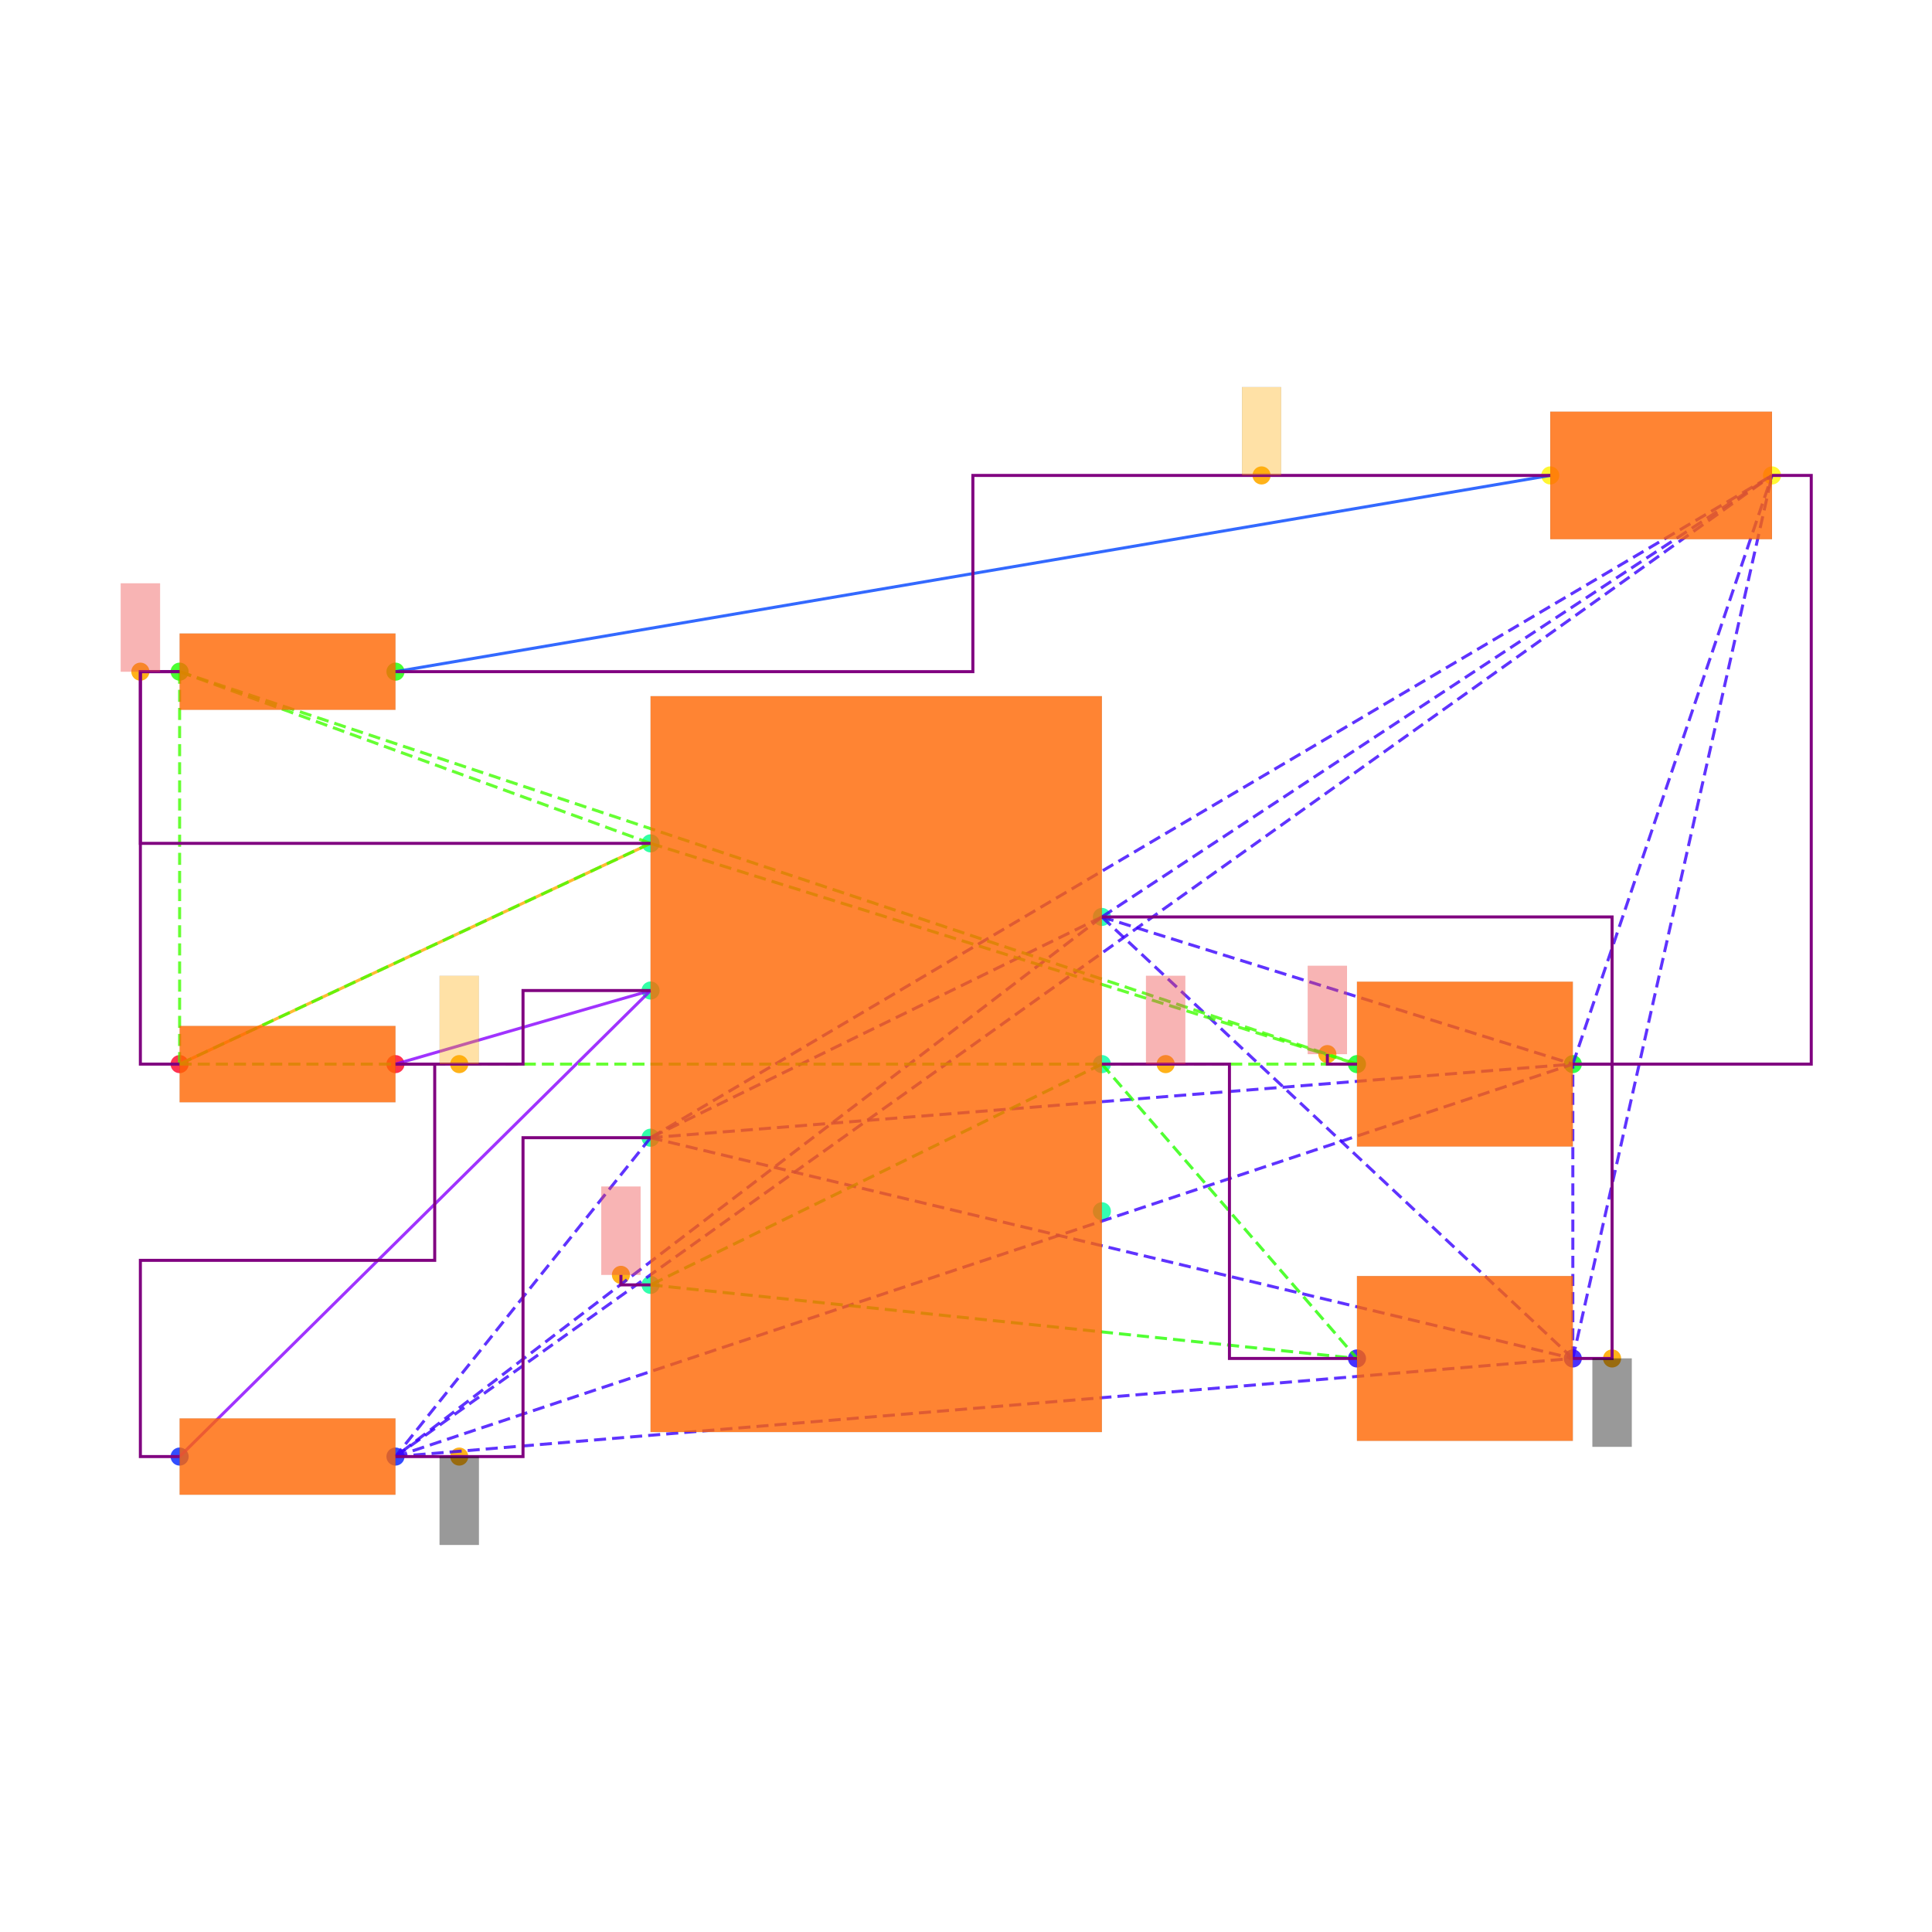
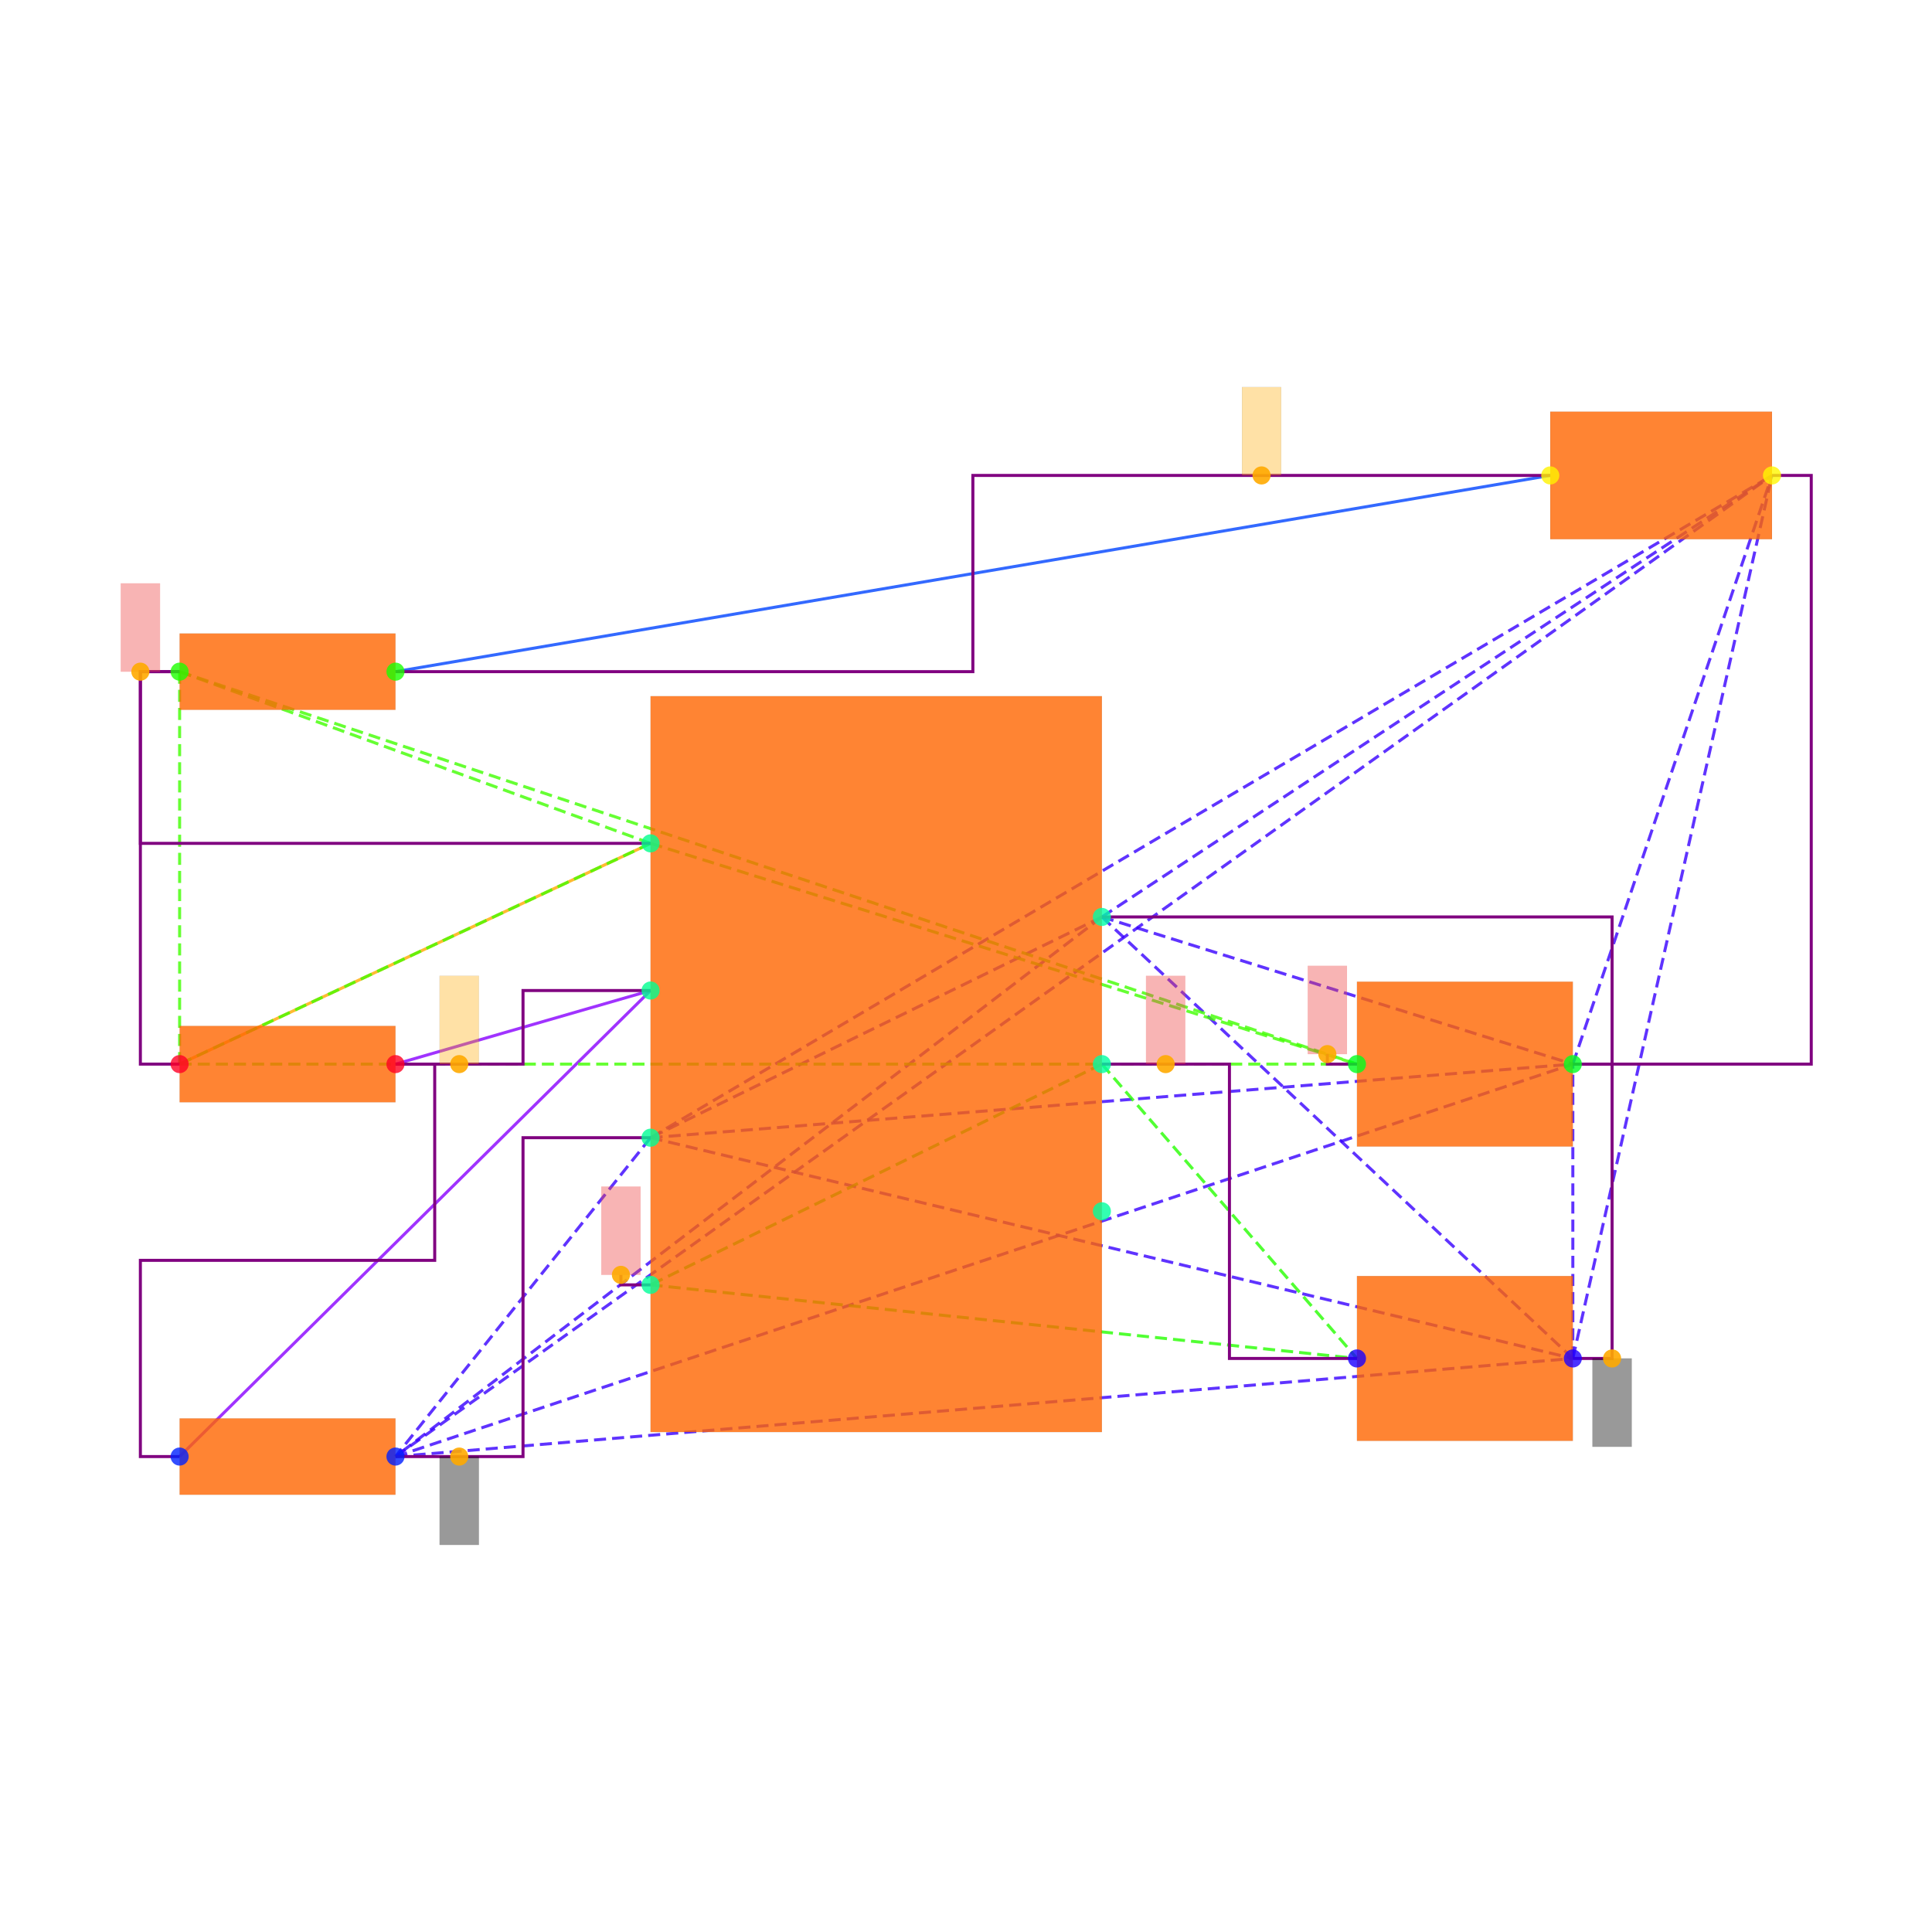
<svg xmlns="http://www.w3.org/2000/svg" width="640" height="640" viewBox="0 0 640 640">
  <rect width="100%" height="100%" fill="white" />
  <g>
+     <polyline data-points="-3.55,0 -1.15,1.125" data-type="line" data-label="" points="59.501,352.501 215.508,279.373" fill="none" stroke="hsl(40, 100%, 50%, 0.8)" stroke-width="1px" />
+   </g>
+   <g>
+     <polyline data-points="3.435,3 -2.45,2" data-type="line" data-label="" points="513.546,157.493 131.004,222.496" fill="none" stroke="hsl(224, 100%, 50%, 0.8)" stroke-width="1px" />
+   </g>
+   <g>
+     <polyline data-points="-1.15,0.375 -2.45,0" data-type="line" data-label="" points="215.508,328.125 131.004,352.501" fill="none" stroke="hsl(272, 100%, 50%, 0.8)" stroke-width="1px" />
+   </g>
+   <g>
+     <polyline data-points="-1.15,0.375 -3.55,-1.9999999999999998" data-type="line" data-label="" points="215.508,328.125 59.501,482.507" fill="none" stroke="hsl(272, 100%, 50%, 0.8)" stroke-width="1px" />
+   </g>
+   <g>
+     <polyline data-points="1.15,0.75 -1.15,-0.375" data-type="line" data-label="" points="365.015,303.749 215.508,376.878" fill="none" stroke="hsl(253, 100%, 50%, 0.8)" stroke-width="1px" stroke-dasharray="4 2" />
+   </g>
+   <g>
+     <polyline data-points="1.15,0.75 -2.45,-1.9999999999999998" data-type="line" data-label="" points="365.015,303.749 131.004,482.507" fill="none" stroke="hsl(253, 100%, 50%, 0.8)" stroke-width="1px" stroke-dasharray="4 2" />
+   </g>
+   <g>
+     <polyline data-points="1.15,0.75 3.55,-1.5" data-type="line" data-label="" points="365.015,303.749 521.021,450.006" fill="none" stroke="hsl(253, 100%, 50%, 0.8)" stroke-width="1px" stroke-dasharray="4 2" />
+   </g>
+   <g>
+     <polyline data-points="1.15,0.75 3.55,0" data-type="line" data-label="" points="365.015,303.749 521.021,352.501" fill="none" stroke="hsl(253, 100%, 50%, 0.8)" stroke-width="1px" stroke-dasharray="4 2" />
+   </g>
+   <g>
+     <polyline data-points="1.15,0.75 4.5649999999999995,3" data-type="line" data-label="" points="365.015,303.749 586.999,157.493" fill="none" stroke="hsl(253, 100%, 50%, 0.8)" stroke-width="1px" stroke-dasharray="4 2" />
+   </g>
+   <g>
+     <polyline data-points="-1.15,-0.375 -2.45,-1.9999999999999998" data-type="line" data-label="" points="215.508,376.878 131.004,482.507" fill="none" stroke="hsl(253, 100%, 50%, 0.8)" stroke-width="1px" stroke-dasharray="4 2" />
+   </g>
+   <g>
+     <polyline data-points="-1.15,-0.375 3.55,-1.5" data-type="line" data-label="" points="215.508,376.878 521.021,450.006" fill="none" stroke="hsl(253, 100%, 50%, 0.8)" stroke-width="1px" stroke-dasharray="4 2" />
+   </g>
+   <g>
+     <polyline data-points="-1.15,-0.375 3.55,0" data-type="line" data-label="" points="215.508,376.878 521.021,352.501" fill="none" stroke="hsl(253, 100%, 50%, 0.8)" stroke-width="1px" stroke-dasharray="4 2" />
+   </g>
+   <g>
+     <polyline data-points="-1.15,-0.375 4.5649999999999995,3" data-type="line" data-label="" points="215.508,376.878 586.999,157.493" fill="none" stroke="hsl(253, 100%, 50%, 0.8)" stroke-width="1px" stroke-dasharray="4 2" />
+   </g>
+   <g>
+     <polyline data-points="-2.45,-1.9999999999999998 3.55,-1.5" data-type="line" data-label="" points="131.004,482.507 521.021,450.006" fill="none" stroke="hsl(253, 100%, 50%, 0.8)" stroke-width="1px" stroke-dasharray="4 2" />
+   </g>
+   <g>
+     <polyline data-points="-2.45,-1.9999999999999998 3.55,0" data-type="line" data-label="" points="131.004,482.507 521.021,352.501" fill="none" stroke="hsl(253, 100%, 50%, 0.8)" stroke-width="1px" stroke-dasharray="4 2" />
+   </g>
+   <g>
+     <polyline data-points="-2.45,-1.9999999999999998 4.5649999999999995,3" data-type="line" data-label="" points="131.004,482.507 586.999,157.493" fill="none" stroke="hsl(253, 100%, 50%, 0.8)" stroke-width="1px" stroke-dasharray="4 2" />
+   </g>
+   <g>
+     <polyline data-points="3.55,-1.5 3.55,0" data-type="line" data-label="" points="521.021,450.006 521.021,352.501" fill="none" stroke="hsl(253, 100%, 50%, 0.8)" stroke-width="1px" stroke-dasharray="4 2" />
+   </g>
+   <g>
+     <polyline data-points="3.55,-1.5 4.5649999999999995,3" data-type="line" data-label="" points="521.021,450.006 586.999,157.493" fill="none" stroke="hsl(253, 100%, 50%, 0.8)" stroke-width="1px" stroke-dasharray="4 2" />
+   </g>
+   <g>
+     <polyline data-points="3.55,0 4.5649999999999995,3" data-type="line" data-label="" points="521.021,352.501 586.999,157.493" fill="none" stroke="hsl(253, 100%, 50%, 0.8)" stroke-width="1px" stroke-dasharray="4 2" />
+   </g>
+   <g>
+     <polyline data-points="1.15,0 -1.15,-1.125" data-type="line" data-label="" points="365.015,352.501 215.508,425.63" fill="none" stroke="hsl(111, 100%, 50%, 0.8)" stroke-width="1px" stroke-dasharray="4 2" />
+   </g>
+   <g>
+     <polyline data-points="1.15,0 2.45,-1.5" data-type="line" data-label="" points="365.015,352.501 449.518,450.006" fill="none" stroke="hsl(111, 100%, 50%, 0.8)" stroke-width="1px" stroke-dasharray="4 2" />
+   </g>
+   <g>
+     <polyline data-points="-1.15,-1.125 2.45,-1.5" data-type="line" data-label="" points="215.508,425.63 449.518,450.006" fill="none" stroke="hsl(111, 100%, 50%, 0.8)" stroke-width="1px" stroke-dasharray="4 2" />
+   </g>
+   <g>
+     <polyline data-points="-1.15,1.125 -3.55,0" data-type="line" data-label="" points="215.508,279.373 59.501,352.501" fill="none" stroke="hsl(105, 100%, 50%, 0.8)" stroke-width="1px" stroke-dasharray="4 2" />
+   </g>
+   <g>
+     <polyline data-points="-1.15,1.125 -3.55,2" data-type="line" data-label="" points="215.508,279.373 59.501,222.496" fill="none" stroke="hsl(105, 100%, 50%, 0.8)" stroke-width="1px" stroke-dasharray="4 2" />
+   </g>
+   <g>
+     <polyline data-points="-1.15,1.125 2.45,0" data-type="line" data-label="" points="215.508,279.373 449.518,352.501" fill="none" stroke="hsl(105, 100%, 50%, 0.8)" stroke-width="1px" stroke-dasharray="4 2" />
+   </g>
+   <g>
+     <polyline data-points="-3.55,0 -3.55,2" data-type="line" data-label="" points="59.501,352.501 59.501,222.496" fill="none" stroke="hsl(105, 100%, 50%, 0.8)" stroke-width="1px" stroke-dasharray="4 2" />
+   </g>
+   <g>
+     <polyline data-points="-3.55,0 2.45,0" data-type="line" data-label="" points="59.501,352.501 449.518,352.501" fill="none" stroke="hsl(105, 100%, 50%, 0.8)" stroke-width="1px" stroke-dasharray="4 2" />
+   </g>
+   <g>
+     <polyline data-points="-3.55,2 2.45,0" data-type="line" data-label="" points="59.501,222.496 449.518,352.501" fill="none" stroke="hsl(105, 100%, 50%, 0.8)" stroke-width="1px" stroke-dasharray="4 2" />
+   </g>
+   <g>
+     <polyline data-points="-3.55,2 -3.75,2 -3.75,1.125 -1.1500000000000004,1.125" data-type="line" data-label="" points="59.501,222.496 46.5,222.496 46.5,279.373 215.508,279.373" fill="none" stroke="purple" stroke-width="1px" />
+   </g>
+   <g>
+     <polyline data-points="-3.55,0 -3.75,0 -3.75,2 -3.55,2" data-type="line" data-label="" points="59.501,352.501 46.5,352.501 46.5,222.496 59.501,222.496" fill="none" stroke="purple" stroke-width="1px" />
+   </g>
+   <g>
+     <polyline data-points="-2.45,0 -1.8,0 -1.8,0.375 -1.15,0.375" data-type="line" data-label="" points="131.004,352.501 173.256,352.501 173.256,328.125 215.508,328.125" fill="none" stroke="purple" stroke-width="1px" />
+   </g>
+   <g>
+     <polyline data-points="-3.55,-1.9999999999999998 -3.75,-1.9999999999999998 -3.75,-0.9999999999999999 -2.25,-0.9999999999999999 -2.25,0 -2.45,0" data-type="line" data-label="" points="59.501,482.507 46.5,482.507 46.5,417.504 144.005,417.504 144.005,352.501 131.004,352.501" fill="none" stroke="purple" stroke-width="1px" />
+   </g>
+   <g>
+     <polyline data-points="3.55,0 3.75,0 3.75,-1.5 3.55,-1.5" data-type="line" data-label="" points="521.021,352.501 534.022,352.501 534.022,450.006 521.021,450.006" fill="none" stroke="purple" stroke-width="1px" />
+   </g>
+   <g>
+     <polyline data-points="1.15,0.75 3.75,0.75 3.75,0 3.55,0" data-type="line" data-label="" points="365.015,303.749 534.022,303.749 534.022,352.501 521.021,352.501" fill="none" stroke="purple" stroke-width="1px" />
+   </g>
+   <g>
+     <polyline data-points="4.5649999999999995,3 4.765,3 4.765,0 3.55,0" data-type="line" data-label="" points="586.999,157.493 600,157.493 600,352.501 521.021,352.501" fill="none" stroke="purple" stroke-width="1px" />
+   </g>
+   <g>
+     <polyline data-points="-2.45,-1.9999999999999998 -1.8,-1.9999999999999998 -1.8,-0.375 -1.15,-0.375" data-type="line" data-label="" points="131.004,482.507 173.256,482.507 173.256,376.878 215.508,376.878" fill="none" stroke="purple" stroke-width="1px" />
+   </g>
+   <g>
+     <polyline data-points="1.15,0 1.8,0 1.8,-1.5 2.45,-1.5" data-type="line" data-label="" points="365.015,352.501 407.266,352.501 407.266,450.006 449.518,450.006" fill="none" stroke="purple" stroke-width="1px" />
+   </g>
+   <g>
+     <polyline data-points="3.435,3 0.49249999999999994,3 0.49249999999999994,2 -2.45,2" data-type="line" data-label="" points="513.546,157.493 322.275,157.493 322.275,222.496 131.004,222.496" fill="none" stroke="purple" stroke-width="1px" />
+   </g>
+   <g>
+     <polyline data-points="-1.15,-1.125 -1.301,-1.125 -1.301,-1.074" data-type="line" data-label="" points="215.508,425.63 205.692,425.63 205.692,422.315" fill="none" stroke="purple" stroke-width="1px" />
+   </g>
+   <g>
+     <polyline data-points="2.45,0 2.2990000000000004,0 2.2990000000000004,0.051000000000000004" data-type="line" data-label="" points="449.518,352.501 439.703,352.501 439.703,349.186" fill="none" stroke="purple" stroke-width="1px" />
+   </g>
+   <g>
+     <rect data-type="rect" data-label="schematic_component_0" data-x="0" data-y="0" x="215.508" y="230.621" width="149.507" height="243.761" fill="hsl(24, 100%, 50%, 0.8)" stroke="black" stroke-width="0.015" />
+   </g>
+   <g>
+     <rect data-type="rect" data-label="schematic_component_1" data-x="-3" data-y="0" x="59.501" y="339.861" width="71.503" height="25.28" fill="hsl(24, 100%, 50%, 0.8)" stroke="black" stroke-width="0.015" />
+   </g>
+   <g>
+     <rect data-type="rect" data-label="schematic_component_2" data-x="-3" data-y="-2" x="59.501" y="469.867" width="71.503" height="25.28" fill="hsl(24, 100%, 50%, 0.8)" stroke="black" stroke-width="0.015" />
+   </g>
+   <g>
+     <rect data-type="rect" data-label="schematic_component_3" data-x="-3" data-y="2" x="59.501" y="209.855" width="71.503" height="25.28" fill="hsl(24, 100%, 50%, 0.8)" stroke="black" stroke-width="0.015" />
+   </g>
+   <g>
+     <rect data-type="rect" data-label="schematic_component_4" data-x="3" data-y="-1.5" x="449.518" y="422.705" width="71.503" height="54.602" fill="hsl(24, 100%, 50%, 0.8)" stroke="black" stroke-width="0.015" />
+   </g>
+   <g>
+     <rect data-type="rect" data-label="schematic_component_5" data-x="3" data-y="0" x="449.518" y="325.2" width="71.503" height="54.602" fill="hsl(24, 100%, 50%, 0.8)" stroke="black" stroke-width="0.015" />
+   </g>
+   <g>
+     <rect data-type="rect" data-label="schematic_component_6" data-x="4" data-y="3" x="513.546" y="136.367" width="73.453" height="42.252" fill="hsl(24, 100%, 50%, 0.8)" stroke="black" stroke-width="0.015" />
+   </g>
+   <g>
+     <rect data-type="rect" data-label="netId: gnd globalConnNetId: connectivity_net3" data-x="3.75" data-y="-1.725" x="527.522" y="450.006" width="13.001" height="29.251" fill="#00000066" stroke="#000000" stroke-width="0.015" />
+   </g>
+   <g>
+     <rect data-type="rect" data-label="netId: gnd globalConnNetId: connectivity_net3" data-x="-2.125" data-y="-2.2249999999999996" x="145.63" y="482.507" width="13.001" height="29.251" fill="#00000066" stroke="#000000" stroke-width="0.015" />
+   </g>
+   <g>
+     <rect data-type="rect" data-label="netId: v5 globalConnNetId: connectivity_net4" data-x="1.475" data-y="0.225" x="379.64" y="323.25" width="13.001" height="29.251" fill="#ef444466" stroke="#ef4444" stroke-width="0.015" />
+   </g>
+   <g>
+     <rect data-type="rect" data-label="netId: v5 globalConnNetId: connectivity_net4" data-x="-1.301" data-y="-0.8490000000000001" x="199.192" y="393.063" width="13.001" height="29.251" fill="#ef444466" stroke="#ef4444" stroke-width="0.015" />
+   </g>
+   <g>
+     <rect data-type="rect" data-label="netId: .PWR1 &gt; .FB to .R6 &gt; .pin2 globalConnNetId: connectivity_net2" data-x="-2.125" data-y="0.225" x="145.63" y="323.25" width="13.001" height="29.251" fill="hsl(40, 100%, 50%, 0.35)" stroke="black" stroke-width="0.015" />
+   </g>
+   <g>
+     <rect data-type="rect" data-label="netId: v3_3 globalConnNetId: connectivity_net0" data-x="-3.75" data-y="2.225" x="40" y="193.244" width="13.001" height="29.251" fill="#ef444466" stroke="#ef4444" stroke-width="0.015" />
+   </g>
+   <g>
+     <rect data-type="rect" data-label="netId: v3_3 globalConnNetId: connectivity_net0" data-x="2.2990000000000004" data-y="0.276" x="433.203" y="319.935" width="13.001" height="29.251" fill="#ef444466" stroke="#ef4444" stroke-width="0.015" />
+   </g>
+   <g>
+     <rect data-type="rect" data-label="netId: .LED1 &gt; .pos to .R8 &gt; .pin2 globalConnNetId: connectivity_net1" data-x="1.96375" data-y="3.225" x="411.41" y="128.241" width="13.001" height="29.251" fill="hsl(40, 100%, 50%, 0.35)" stroke="black" stroke-width="0.015" />
+   </g>
+   <g>
    <circle data-type="point" data-label="PWR1.7 x+" data-x="1.15" data-y="0.75" cx="365.015" cy="303.749" r="3" fill="hsl(159, 100%, 50%, 0.8)" />
  </g>
  <g>
    <circle data-type="point" data-label="PWR1.6 x+" data-x="1.15" data-y="0" cx="365.015" cy="352.501" r="3" fill="hsl(158, 100%, 50%, 0.8)" />
  </g>
  <g>
    <circle data-type="point" data-label="PWR1.5 x+" data-x="1.15" data-y="-0.75" cx="365.015" cy="401.254" r="3" fill="hsl(157, 100%, 50%, 0.8)" />
  </g>
  <g>
    <circle data-type="point" data-label="PWR1.4 x-" data-x="-1.15" data-y="-1.125" cx="215.508" cy="425.63" r="3" fill="hsl(156, 100%, 50%, 0.8)" />
  </g>
  <g>
    <circle data-type="point" data-label="PWR1.3 x-" data-x="-1.15" data-y="-0.375" cx="215.508" cy="376.878" r="3" fill="hsl(155, 100%, 50%, 0.8)" />
  </g>
  <g>
    <circle data-type="point" data-label="PWR1.2 x-" data-x="-1.15" data-y="0.375" cx="215.508" cy="328.125" r="3" fill="hsl(154, 100%, 50%, 0.8)" />
  </g>
  <g>
    <circle data-type="point" data-label="PWR1.1 x-" data-x="-1.15" data-y="1.125" cx="215.508" cy="279.373" r="3" fill="hsl(153, 100%, 50%, 0.8)" />
  </g>
  <g>
    <circle data-type="point" data-label="R6.1 x-" data-x="-3.55" data-y="0" cx="59.501" cy="352.501" r="3" fill="hsl(351, 100%, 50%, 0.8)" />
  </g>
  <g>
    <circle data-type="point" data-label="R6.2 x+" data-x="-2.45" data-y="0" cx="131.004" cy="352.501" r="3" fill="hsl(352, 100%, 50%, 0.8)" />
  </g>
  <g>
    <circle data-type="point" data-label="R7.1 x-" data-x="-3.55" data-y="-1.9999999999999998" cx="59.501" cy="482.507" r="3" fill="hsl(232, 100%, 50%, 0.8)" />
  </g>
  <g>
    <circle data-type="point" data-label="R7.2 x+" data-x="-2.45" data-y="-1.9999999999999998" cx="131.004" cy="482.507" r="3" fill="hsl(233, 100%, 50%, 0.8)" />
  </g>
  <g>
    <circle data-type="point" data-label="R8.1 x-" data-x="-3.55" data-y="2" cx="59.501" cy="222.496" r="3" fill="hsl(113, 100%, 50%, 0.8)" />
  </g>
  <g>
    <circle data-type="point" data-label="R8.2 x+" data-x="-2.45" data-y="2" cx="131.004" cy="222.496" r="3" fill="hsl(114, 100%, 50%, 0.8)" />
  </g>
  <g>
    <circle data-type="point" data-label="C6.1 x-" data-x="2.45" data-y="-1.5" cx="449.518" cy="450.006" r="3" fill="hsl(246, 100%, 50%, 0.8)" />
  </g>
  <g>
    <circle data-type="point" data-label="C6.2 x+" data-x="3.55" data-y="-1.5" cx="521.021" cy="450.006" r="3" fill="hsl(247, 100%, 50%, 0.8)" />
  </g>
  <g>
    <circle data-type="point" data-label="C7.1 x-" data-x="2.45" data-y="0" cx="449.518" cy="352.501" r="3" fill="hsl(127, 100%, 50%, 0.8)" />
  </g>
  <g>
    <circle data-type="point" data-label="C7.2 x+" data-x="3.55" data-y="0" cx="521.021" cy="352.501" r="3" fill="hsl(128, 100%, 50%, 0.8)" />
  </g>
  <g>
    <circle data-type="point" data-label="LED1.1 x-" data-x="3.435" data-y="3" cx="513.546" cy="157.493" r="3" fill="hsl(57, 100%, 50%, 0.8)" />
  </g>
  <g>
    <circle data-type="point" data-label="LED1.2 x+" data-x="4.5649999999999995" data-y="3" cx="586.999" cy="157.493" r="3" fill="hsl(58, 100%, 50%, 0.8)" />
  </g>
  <g>
    <circle data-type="point" data-label="anchorPoint orientation: y-" data-x="3.75" data-y="-1.5" cx="534.022" cy="450.006" r="3" fill="hsl(40, 100%, 50%, 0.9)" />
  </g>
  <g>
    <circle data-type="point" data-label="anchorPoint orientation: y-" data-x="-2.125" data-y="-1.9999999999999998" cx="152.13" cy="482.507" r="3" fill="hsl(40, 100%, 50%, 0.9)" />
  </g>
  <g>
    <circle data-type="point" data-label="anchorPoint orientation: y+" data-x="1.475" data-y="0" cx="386.14" cy="352.501" r="3" fill="hsl(40, 100%, 50%, 0.9)" />
  </g>
  <g>
    <circle data-type="point" data-label="anchorPoint orientation: y+" data-x="-1.301" data-y="-1.074" cx="205.692" cy="422.315" r="3" fill="hsl(40, 100%, 50%, 0.9)" />
  </g>
  <g>
    <circle data-type="point" data-label="anchorPoint orientation: y+" data-x="-2.125" data-y="0" cx="152.13" cy="352.501" r="3" fill="hsl(40, 100%, 50%, 0.9)" />
  </g>
  <g>
    <circle data-type="point" data-label="anchorPoint orientation: y+" data-x="-3.75" data-y="2" cx="46.5" cy="222.496" r="3" fill="hsl(40, 100%, 50%, 0.9)" />
  </g>
  <g>
    <circle data-type="point" data-label="anchorPoint orientation: y+" data-x="2.2990000000000004" data-y="0.051000000000000004" cx="439.703" cy="349.186" r="3" fill="hsl(40, 100%, 50%, 0.9)" />
  </g>
  <g>
    <circle data-type="point" data-label="anchorPoint orientation: y+" data-x="1.96375" data-y="3" cx="417.911" cy="157.493" r="3" fill="hsl(40, 100%, 50%, 0.9)" />
-   </g>
-   <g>
-     <polyline data-points="-3.55,0 -1.15,1.125" data-type="line" data-label="" points="59.501,352.501 215.508,279.373" fill="none" stroke="hsl(40, 100%, 50%, 0.8)" stroke-width="1" />
-   </g>
-   <g>
-     <polyline data-points="3.435,3 -2.45,2" data-type="line" data-label="" points="513.546,157.493 131.004,222.496" fill="none" stroke="hsl(224, 100%, 50%, 0.8)" stroke-width="1" />
-   </g>
-   <g>
-     <polyline data-points="-1.15,0.375 -2.45,0" data-type="line" data-label="" points="215.508,328.125 131.004,352.501" fill="none" stroke="hsl(272, 100%, 50%, 0.8)" stroke-width="1" />
-   </g>
-   <g>
-     <polyline data-points="-1.15,0.375 -3.55,-1.9999999999999998" data-type="line" data-label="" points="215.508,328.125 59.501,482.507" fill="none" stroke="hsl(272, 100%, 50%, 0.8)" stroke-width="1" />
-   </g>
-   <g>
-     <polyline data-points="1.15,0.75 -1.15,-0.375" data-type="line" data-label="" points="365.015,303.749 215.508,376.878" fill="none" stroke="hsl(253, 100%, 50%, 0.8)" stroke-width="1" stroke-dasharray="4 2" />
-   </g>
-   <g>
-     <polyline data-points="1.15,0.75 -2.45,-1.9999999999999998" data-type="line" data-label="" points="365.015,303.749 131.004,482.507" fill="none" stroke="hsl(253, 100%, 50%, 0.8)" stroke-width="1" stroke-dasharray="4 2" />
-   </g>
-   <g>
-     <polyline data-points="1.15,0.75 3.55,-1.5" data-type="line" data-label="" points="365.015,303.749 521.021,450.006" fill="none" stroke="hsl(253, 100%, 50%, 0.8)" stroke-width="1" stroke-dasharray="4 2" />
-   </g>
-   <g>
-     <polyline data-points="1.15,0.75 3.55,0" data-type="line" data-label="" points="365.015,303.749 521.021,352.501" fill="none" stroke="hsl(253, 100%, 50%, 0.8)" stroke-width="1" stroke-dasharray="4 2" />
-   </g>
-   <g>
-     <polyline data-points="1.15,0.75 4.5649999999999995,3" data-type="line" data-label="" points="365.015,303.749 586.999,157.493" fill="none" stroke="hsl(253, 100%, 50%, 0.8)" stroke-width="1" stroke-dasharray="4 2" />
-   </g>
-   <g>
-     <polyline data-points="-1.15,-0.375 -2.45,-1.9999999999999998" data-type="line" data-label="" points="215.508,376.878 131.004,482.507" fill="none" stroke="hsl(253, 100%, 50%, 0.8)" stroke-width="1" stroke-dasharray="4 2" />
-   </g>
-   <g>
-     <polyline data-points="-1.15,-0.375 3.55,-1.5" data-type="line" data-label="" points="215.508,376.878 521.021,450.006" fill="none" stroke="hsl(253, 100%, 50%, 0.8)" stroke-width="1" stroke-dasharray="4 2" />
-   </g>
-   <g>
-     <polyline data-points="-1.15,-0.375 3.55,0" data-type="line" data-label="" points="215.508,376.878 521.021,352.501" fill="none" stroke="hsl(253, 100%, 50%, 0.8)" stroke-width="1" stroke-dasharray="4 2" />
-   </g>
-   <g>
-     <polyline data-points="-1.15,-0.375 4.5649999999999995,3" data-type="line" data-label="" points="215.508,376.878 586.999,157.493" fill="none" stroke="hsl(253, 100%, 50%, 0.8)" stroke-width="1" stroke-dasharray="4 2" />
-   </g>
-   <g>
-     <polyline data-points="-2.45,-1.9999999999999998 3.55,-1.5" data-type="line" data-label="" points="131.004,482.507 521.021,450.006" fill="none" stroke="hsl(253, 100%, 50%, 0.8)" stroke-width="1" stroke-dasharray="4 2" />
-   </g>
-   <g>
-     <polyline data-points="-2.45,-1.9999999999999998 3.55,0" data-type="line" data-label="" points="131.004,482.507 521.021,352.501" fill="none" stroke="hsl(253, 100%, 50%, 0.8)" stroke-width="1" stroke-dasharray="4 2" />
-   </g>
-   <g>
-     <polyline data-points="-2.45,-1.9999999999999998 4.5649999999999995,3" data-type="line" data-label="" points="131.004,482.507 586.999,157.493" fill="none" stroke="hsl(253, 100%, 50%, 0.8)" stroke-width="1" stroke-dasharray="4 2" />
-   </g>
-   <g>
-     <polyline data-points="3.55,-1.5 3.55,0" data-type="line" data-label="" points="521.021,450.006 521.021,352.501" fill="none" stroke="hsl(253, 100%, 50%, 0.8)" stroke-width="1" stroke-dasharray="4 2" />
-   </g>
-   <g>
-     <polyline data-points="3.55,-1.5 4.5649999999999995,3" data-type="line" data-label="" points="521.021,450.006 586.999,157.493" fill="none" stroke="hsl(253, 100%, 50%, 0.8)" stroke-width="1" stroke-dasharray="4 2" />
-   </g>
-   <g>
-     <polyline data-points="3.55,0 4.5649999999999995,3" data-type="line" data-label="" points="521.021,352.501 586.999,157.493" fill="none" stroke="hsl(253, 100%, 50%, 0.8)" stroke-width="1" stroke-dasharray="4 2" />
-   </g>
-   <g>
-     <polyline data-points="1.15,0 -1.15,-1.125" data-type="line" data-label="" points="365.015,352.501 215.508,425.63" fill="none" stroke="hsl(111, 100%, 50%, 0.8)" stroke-width="1" stroke-dasharray="4 2" />
-   </g>
-   <g>
-     <polyline data-points="1.15,0 2.45,-1.5" data-type="line" data-label="" points="365.015,352.501 449.518,450.006" fill="none" stroke="hsl(111, 100%, 50%, 0.8)" stroke-width="1" stroke-dasharray="4 2" />
-   </g>
-   <g>
-     <polyline data-points="-1.15,-1.125 2.45,-1.5" data-type="line" data-label="" points="215.508,425.63 449.518,450.006" fill="none" stroke="hsl(111, 100%, 50%, 0.8)" stroke-width="1" stroke-dasharray="4 2" />
-   </g>
-   <g>
-     <polyline data-points="-1.15,1.125 -3.55,0" data-type="line" data-label="" points="215.508,279.373 59.501,352.501" fill="none" stroke="hsl(105, 100%, 50%, 0.8)" stroke-width="1" stroke-dasharray="4 2" />
-   </g>
-   <g>
-     <polyline data-points="-1.15,1.125 -3.55,2" data-type="line" data-label="" points="215.508,279.373 59.501,222.496" fill="none" stroke="hsl(105, 100%, 50%, 0.8)" stroke-width="1" stroke-dasharray="4 2" />
-   </g>
-   <g>
-     <polyline data-points="-1.15,1.125 2.45,0" data-type="line" data-label="" points="215.508,279.373 449.518,352.501" fill="none" stroke="hsl(105, 100%, 50%, 0.8)" stroke-width="1" stroke-dasharray="4 2" />
-   </g>
-   <g>
-     <polyline data-points="-3.55,0 -3.55,2" data-type="line" data-label="" points="59.501,352.501 59.501,222.496" fill="none" stroke="hsl(105, 100%, 50%, 0.8)" stroke-width="1" stroke-dasharray="4 2" />
-   </g>
-   <g>
-     <polyline data-points="-3.55,0 2.45,0" data-type="line" data-label="" points="59.501,352.501 449.518,352.501" fill="none" stroke="hsl(105, 100%, 50%, 0.8)" stroke-width="1" stroke-dasharray="4 2" />
-   </g>
-   <g>
-     <polyline data-points="-3.55,2 2.45,0" data-type="line" data-label="" points="59.501,222.496 449.518,352.501" fill="none" stroke="hsl(105, 100%, 50%, 0.8)" stroke-width="1" stroke-dasharray="4 2" />
-   </g>
-   <g>
-     <polyline data-points="-3.55,2 -3.75,2 -3.75,1.125 -1.1500000000000004,1.125" data-type="line" data-label="" points="59.501,222.496 46.5,222.496 46.5,279.373 215.508,279.373" fill="none" stroke="purple" stroke-width="1" />
-   </g>
-   <g>
-     <polyline data-points="-3.55,0 -3.75,0 -3.75,2 -3.55,2" data-type="line" data-label="" points="59.501,352.501 46.5,352.501 46.5,222.496 59.501,222.496" fill="none" stroke="purple" stroke-width="1" />
-   </g>
-   <g>
-     <polyline data-points="-2.45,0 -1.8,0 -1.8,0.375 -1.15,0.375" data-type="line" data-label="" points="131.004,352.501 173.256,352.501 173.256,328.125 215.508,328.125" fill="none" stroke="purple" stroke-width="1" />
-   </g>
-   <g>
-     <polyline data-points="-3.55,-1.9999999999999998 -3.75,-1.9999999999999998 -3.75,-0.9999999999999999 -2.25,-0.9999999999999999 -2.25,0 -2.45,0" data-type="line" data-label="" points="59.501,482.507 46.5,482.507 46.5,417.504 144.005,417.504 144.005,352.501 131.004,352.501" fill="none" stroke="purple" stroke-width="1" />
-   </g>
-   <g>
-     <polyline data-points="3.55,0 3.75,0 3.75,-1.5 3.55,-1.5" data-type="line" data-label="" points="521.021,352.501 534.022,352.501 534.022,450.006 521.021,450.006" fill="none" stroke="purple" stroke-width="1" />
-   </g>
-   <g>
-     <polyline data-points="1.15,0.75 3.75,0.75 3.75,0 3.55,0" data-type="line" data-label="" points="365.015,303.749 534.022,303.749 534.022,352.501 521.021,352.501" fill="none" stroke="purple" stroke-width="1" />
-   </g>
-   <g>
-     <polyline data-points="4.5649999999999995,3 4.765,3 4.765,0 3.55,0" data-type="line" data-label="" points="586.999,157.493 600,157.493 600,352.501 521.021,352.501" fill="none" stroke="purple" stroke-width="1" />
-   </g>
-   <g>
-     <polyline data-points="-2.45,-1.9999999999999998 -1.8,-1.9999999999999998 -1.8,-0.375 -1.15,-0.375" data-type="line" data-label="" points="131.004,482.507 173.256,482.507 173.256,376.878 215.508,376.878" fill="none" stroke="purple" stroke-width="1" />
-   </g>
-   <g>
-     <polyline data-points="1.15,0 1.8,0 1.8,-1.5 2.45,-1.5" data-type="line" data-label="" points="365.015,352.501 407.266,352.501 407.266,450.006 449.518,450.006" fill="none" stroke="purple" stroke-width="1" />
-   </g>
-   <g>
-     <polyline data-points="3.435,3 0.49249999999999994,3 0.49249999999999994,2 -2.45,2" data-type="line" data-label="" points="513.546,157.493 322.275,157.493 322.275,222.496 131.004,222.496" fill="none" stroke="purple" stroke-width="1" />
-   </g>
-   <g>
-     <polyline data-points="-1.15,-1.125 -1.301,-1.125 -1.301,-1.074" data-type="line" data-label="" points="215.508,425.63 205.692,425.63 205.692,422.315" fill="none" stroke="purple" stroke-width="1" />
-   </g>
-   <g>
-     <polyline data-points="2.45,0 2.2990000000000004,0 2.2990000000000004,0.051000000000000004" data-type="line" data-label="" points="449.518,352.501 439.703,352.501 439.703,349.186" fill="none" stroke="purple" stroke-width="1" />
-   </g>
-   <g>
-     <rect data-type="rect" data-label="schematic_component_0" data-x="0" data-y="0" x="215.508" y="230.621" width="149.507" height="243.761" fill="hsl(24, 100%, 50%, 0.8)" stroke="black" stroke-width="0.015" />
-   </g>
-   <g>
-     <rect data-type="rect" data-label="schematic_component_1" data-x="-3" data-y="0" x="59.501" y="339.861" width="71.503" height="25.28" fill="hsl(24, 100%, 50%, 0.8)" stroke="black" stroke-width="0.015" />
-   </g>
-   <g>
-     <rect data-type="rect" data-label="schematic_component_2" data-x="-3" data-y="-2" x="59.501" y="469.867" width="71.503" height="25.28" fill="hsl(24, 100%, 50%, 0.8)" stroke="black" stroke-width="0.015" />
-   </g>
-   <g>
-     <rect data-type="rect" data-label="schematic_component_3" data-x="-3" data-y="2" x="59.501" y="209.855" width="71.503" height="25.28" fill="hsl(24, 100%, 50%, 0.8)" stroke="black" stroke-width="0.015" />
-   </g>
-   <g>
-     <rect data-type="rect" data-label="schematic_component_4" data-x="3" data-y="-1.5" x="449.518" y="422.705" width="71.503" height="54.602" fill="hsl(24, 100%, 50%, 0.8)" stroke="black" stroke-width="0.015" />
-   </g>
-   <g>
-     <rect data-type="rect" data-label="schematic_component_5" data-x="3" data-y="0" x="449.518" y="325.2" width="71.503" height="54.602" fill="hsl(24, 100%, 50%, 0.8)" stroke="black" stroke-width="0.015" />
-   </g>
-   <g>
-     <rect data-type="rect" data-label="schematic_component_6" data-x="4" data-y="3" x="513.546" y="136.367" width="73.453" height="42.252" fill="hsl(24, 100%, 50%, 0.8)" stroke="black" stroke-width="0.015" />
-   </g>
-   <g>
-     <rect data-type="rect" data-label="netId: gnd globalConnNetId: connectivity_net3 available orientations: y-" data-x="3.75" data-y="-1.725" x="527.522" y="450.006" width="13.001" height="29.251" fill="#00000066" stroke="#000000" stroke-width="0.015" />
-   </g>
-   <g>
-     <rect data-type="rect" data-label="netId: gnd globalConnNetId: connectivity_net3 available orientations: y-" data-x="-2.125" data-y="-2.2249999999999996" x="145.63" y="482.507" width="13.001" height="29.251" fill="#00000066" stroke="#000000" stroke-width="0.015" />
-   </g>
-   <g>
-     <rect data-type="rect" data-label="netId: v5 globalConnNetId: connectivity_net4 available orientations: y+" data-x="1.475" data-y="0.225" x="379.64" y="323.25" width="13.001" height="29.251" fill="#ef444466" stroke="#ef4444" stroke-width="0.015" />
-   </g>
-   <g>
-     <rect data-type="rect" data-label="netId: v5 globalConnNetId: connectivity_net4 available orientations: y+" data-x="-1.301" data-y="-0.8490000000000001" x="199.192" y="393.063" width="13.001" height="29.251" fill="#ef444466" stroke="#ef4444" stroke-width="0.015" />
-   </g>
-   <g>
-     <rect data-type="rect" data-label="netId: .PWR1 &gt; .FB to .R6 &gt; .pin2 globalConnNetId: connectivity_net2 available orientations: any" data-x="-2.125" data-y="0.225" x="145.63" y="323.25" width="13.001" height="29.251" fill="hsl(40, 100%, 50%, 0.35)" stroke="black" stroke-width="0.015" />
-   </g>
-   <g>
-     <rect data-type="rect" data-label="netId: v3_3 globalConnNetId: connectivity_net0 available orientations: y+" data-x="-3.75" data-y="2.225" x="40" y="193.244" width="13.001" height="29.251" fill="#ef444466" stroke="#ef4444" stroke-width="0.015" />
-   </g>
-   <g>
-     <rect data-type="rect" data-label="netId: v3_3 globalConnNetId: connectivity_net0 available orientations: y+" data-x="2.2990000000000004" data-y="0.276" x="433.203" y="319.935" width="13.001" height="29.251" fill="#ef444466" stroke="#ef4444" stroke-width="0.015" />
-   </g>
-   <g>
-     <rect data-type="rect" data-label="netId: .LED1 &gt; .pos to .R8 &gt; .pin2 globalConnNetId: connectivity_net1 available orientations: any" data-x="1.96375" data-y="3.225" x="411.41" y="128.241" width="13.001" height="29.251" fill="hsl(40, 100%, 50%, 0.35)" stroke="black" stroke-width="0.015" />
  </g>
  <g id="crosshair" style="display: none">
    <line id="crosshair-h" y1="0" y2="640" stroke="#666" stroke-width="0.5" />
    <line id="crosshair-v" x1="0" x2="640" stroke="#666" stroke-width="0.5" />
    <text id="coordinates" font-family="monospace" font-size="12" fill="#666" />
  </g>
</svg>
